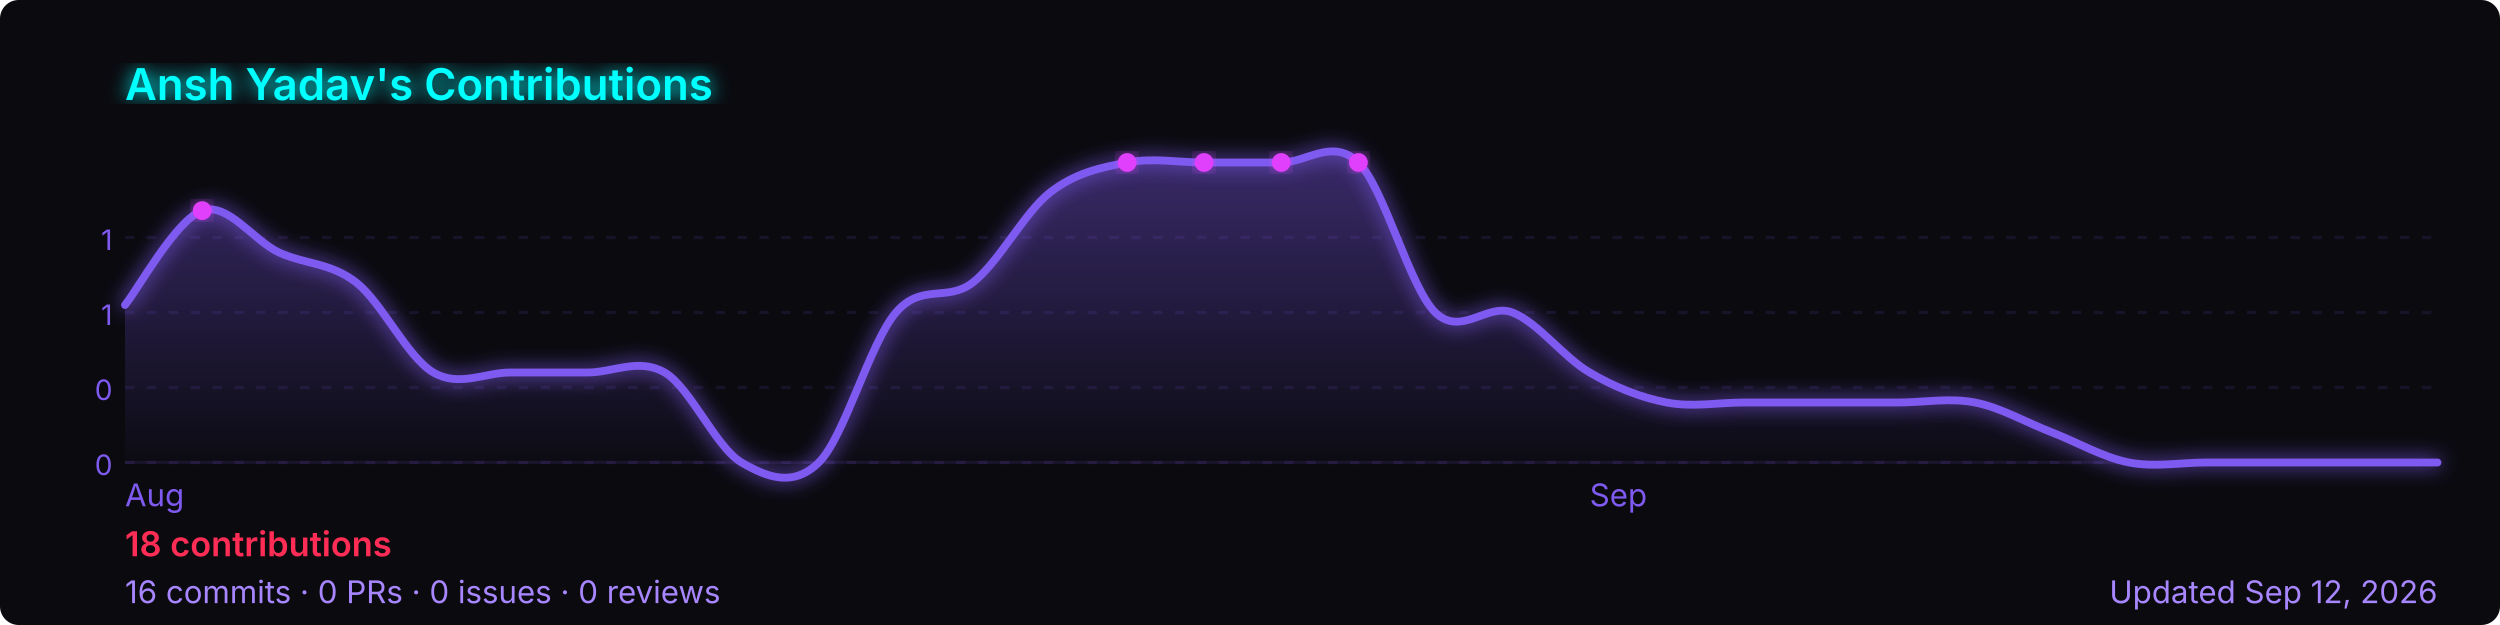
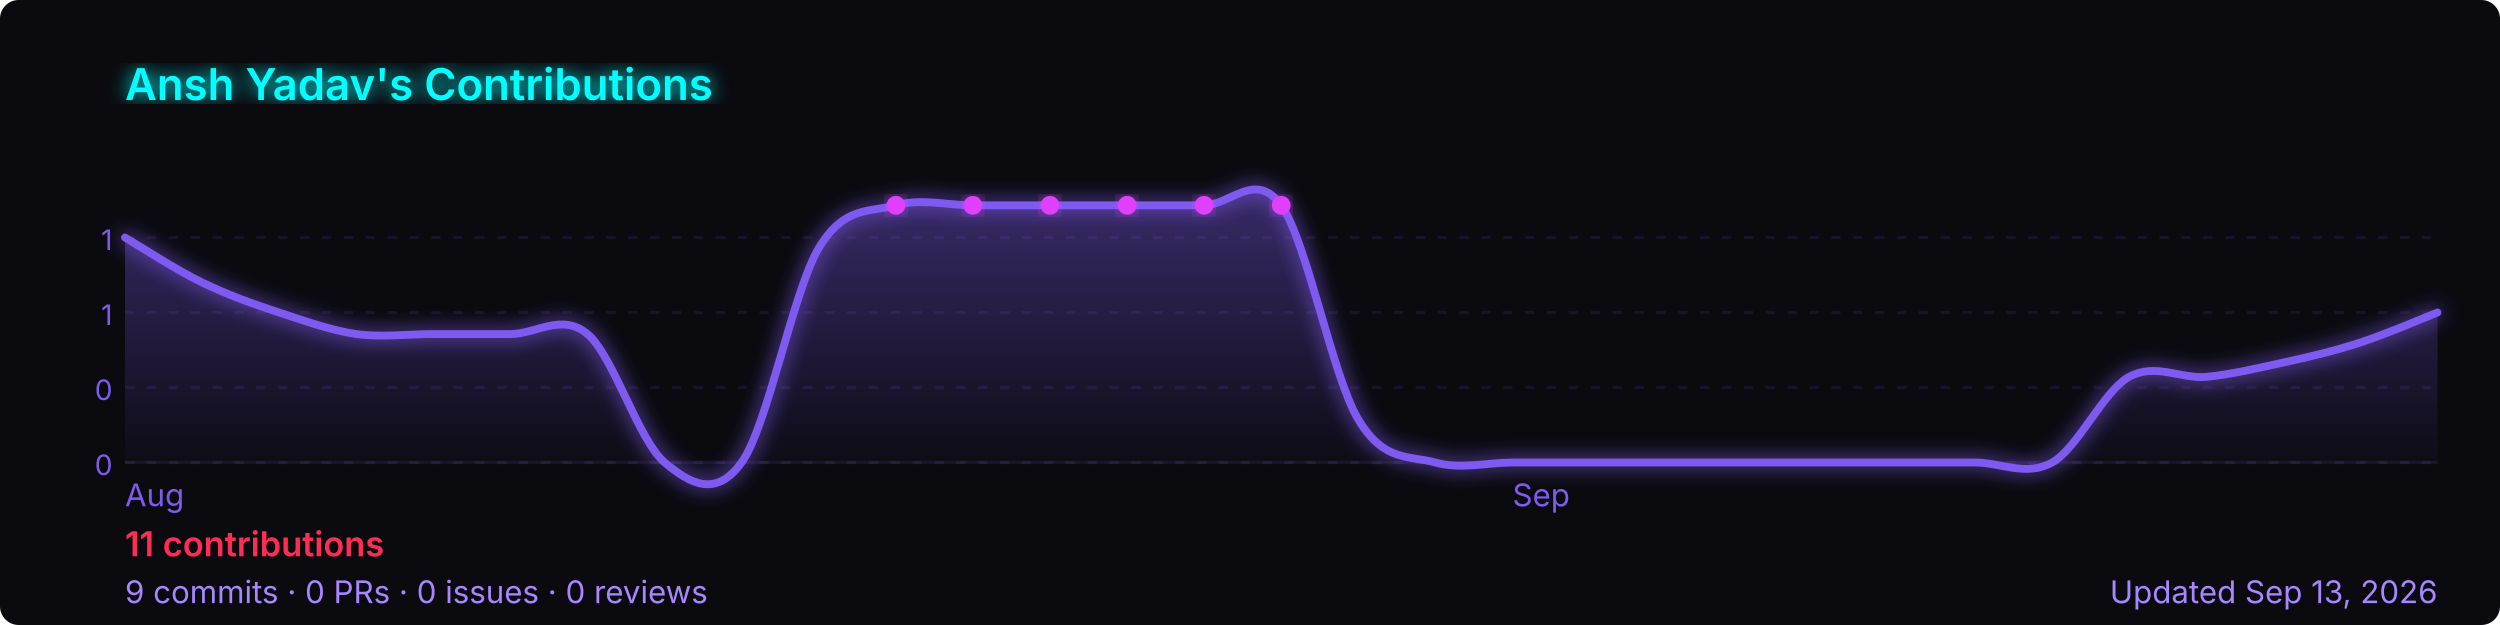
<svg xmlns="http://www.w3.org/2000/svg" width="800" height="200" viewBox="0 0 800 200" role="img" aria-label="Ansh Yadav's GitHub contribution graph">
  <defs>
-     <linearGradient id="area-qud7v" x1="0" y1="0" x2="0" y2="1">
+     <linearGradient id="area-3e5sb" x1="0" y1="0" x2="0" y2="1">
      <stop offset="0%" stop-color="rgba(127,90,240,0.4)" />
      <stop offset="100%" stop-color="rgba(127,90,240,0)" />
    </linearGradient>
-     <filter id="glow-qud7v">
+     <filter id="glow-3e5sb">
      <feGaussianBlur stdDeviation="3" result="blur" />
      <feMerge>
        <feMergeNode in="blur" />
        <feMergeNode in="SourceGraphic" />
      </feMerge>
    </filter>
  </defs>
  <rect width="800" height="200" rx="6" fill="#0a0a0f" />
-   <text x="40" y="32" font-size="14" font-weight="600" fill="#00ffff" font-family="-apple-system,BlinkMacSystemFont,'Segoe UI',sans-serif" filter="url(#glow-qud7v)">
+   <text x="40" y="32" font-size="14" font-weight="600" fill="#00ffff" font-family="-apple-system,BlinkMacSystemFont,'Segoe UI',sans-serif" filter="url(#glow-3e5sb)">
    Ansh Yadav's Contributions
  </text>
  <line x1="40" y1="76.0" x2="780" y2="76.0" stroke="rgba(127,90,240,0.12)" stroke-width="1" stroke-dasharray="3,4" />
  <text x="36" y="80.0" font-size="9" fill="#7f5af0" font-family="-apple-system,BlinkMacSystemFont,'Segoe UI',sans-serif" text-anchor="end">1</text>
  <line x1="40" y1="100.0" x2="780" y2="100.0" stroke="rgba(127,90,240,0.12)" stroke-width="1" stroke-dasharray="3,4" />
  <text x="36" y="104.0" font-size="9" fill="#7f5af0" font-family="-apple-system,BlinkMacSystemFont,'Segoe UI',sans-serif" text-anchor="end">1</text>
  <line x1="40" y1="124.0" x2="780" y2="124.0" stroke="rgba(127,90,240,0.12)" stroke-width="1" stroke-dasharray="3,4" />
  <text x="36" y="128.0" font-size="9" fill="#7f5af0" font-family="-apple-system,BlinkMacSystemFont,'Segoe UI',sans-serif" text-anchor="end">0</text>
  <line x1="40" y1="148.0" x2="780" y2="148.0" stroke="rgba(127,90,240,0.12)" stroke-width="1" stroke-dasharray="3,4" />
  <text x="36" y="152.0" font-size="9" fill="#7f5af0" font-family="-apple-system,BlinkMacSystemFont,'Segoe UI',sans-serif" text-anchor="end">0</text>
  <line x1="40" y1="148" x2="780" y2="148" stroke="rgba(127,90,240,0.12)" stroke-width="1" />
-   <path d="M 40.0,97.6 C 44.1,92.6 56.4,70.2 64.7,67.4 C 72.9,64.6 81.1,77.0 89.3,80.8 C 97.6,84.6 105.8,84.0 114.0,90.4 C 122.2,96.8 130.4,114.4 138.7,119.2 C 146.9,124.0 155.1,119.2 163.3,119.2 C 171.6,119.2 179.8,119.2 188.0,119.2 C 196.2,119.2 204.4,114.4 212.7,119.2 C 220.9,124.0 229.1,143.2 237.3,148.0 C 245.6,152.8 253.8,156.0 262.0,148.0 C 270.2,140.0 278.4,109.6 286.7,100.0 C 294.9,90.4 303.1,96.8 311.3,90.4 C 319.6,84.0 327.8,68.0 336.0,61.6 C 344.2,55.2 352.4,53.6 360.7,52.0 C 368.9,50.4 377.1,52.0 385.3,52.0 C 393.6,52.0 401.8,52.0 410.0,52.0 C 418.2,52.0 426.4,44.0 434.7,52.0 C 442.9,60.0 451.1,92.0 459.3,100.0 C 467.6,108.0 475.8,96.8 484.0,100.0 C 492.2,103.2 500.4,114.4 508.7,119.2 C 516.9,124.0 525.1,127.2 533.3,128.8 C 541.6,130.4 549.8,128.8 558.0,128.8 C 566.2,128.8 574.4,128.8 582.7,128.8 C 590.9,128.8 599.1,128.8 607.3,128.8 C 615.6,128.8 623.8,127.2 632.0,128.8 C 640.2,130.4 648.4,135.2 656.7,138.4 C 664.9,141.6 673.1,146.4 681.3,148.0 C 689.6,149.6 697.8,148.0 706.0,148.0 C 714.2,148.0 722.4,148.0 730.7,148.0 C 738.9,148.0 747.1,148.0 755.3,148.0 C 763.6,148.0 775.9,148.0 780.0,148.0 L 780.0,148 L 40.0,148 Z" fill="url(#area-qud7v)" />
-   <path d="M 40.0,97.6 C 44.1,92.6 56.4,70.2 64.7,67.4 C 72.9,64.6 81.1,77.0 89.3,80.8 C 97.6,84.6 105.8,84.0 114.0,90.4 C 122.2,96.8 130.4,114.4 138.7,119.2 C 146.9,124.0 155.1,119.2 163.3,119.2 C 171.6,119.2 179.8,119.2 188.0,119.2 C 196.2,119.2 204.4,114.4 212.7,119.2 C 220.9,124.0 229.1,143.2 237.3,148.0 C 245.6,152.8 253.8,156.0 262.0,148.0 C 270.2,140.0 278.4,109.6 286.7,100.0 C 294.9,90.4 303.1,96.8 311.3,90.4 C 319.6,84.0 327.8,68.0 336.0,61.6 C 344.2,55.2 352.4,53.6 360.7,52.0 C 368.9,50.4 377.1,52.0 385.3,52.0 C 393.6,52.0 401.8,52.0 410.0,52.0 C 418.2,52.0 426.4,44.0 434.7,52.0 C 442.9,60.0 451.1,92.0 459.3,100.0 C 467.6,108.0 475.8,96.8 484.0,100.0 C 492.2,103.2 500.4,114.4 508.7,119.2 C 516.9,124.0 525.1,127.2 533.3,128.8 C 541.6,130.4 549.8,128.8 558.0,128.8 C 566.2,128.8 574.4,128.8 582.7,128.8 C 590.9,128.8 599.1,128.8 607.3,128.8 C 615.6,128.8 623.8,127.2 632.0,128.8 C 640.2,130.4 648.4,135.2 656.7,138.4 C 664.9,141.6 673.1,146.4 681.3,148.0 C 689.6,149.6 697.8,148.0 706.0,148.0 C 714.2,148.0 722.4,148.0 730.7,148.0 C 738.9,148.0 747.1,148.0 755.3,148.0 C 763.6,148.0 775.9,148.0 780.0,148.0" fill="none" stroke="#7f5af0" stroke-width="2.5" stroke-linejoin="round" stroke-linecap="round" filter="url(#glow-qud7v)" />
-   <circle cx="360.7" cy="52.0" r="3" fill="#e040fb" filter="url(#glow-qud7v)">
+   <path d="M 40.0,76.0 C 44.1,78.4 56.4,86.4 64.7,90.4 C 72.9,94.4 81.1,97.3 89.3,100.0 C 97.6,102.7 105.8,105.7 114.0,106.9 C 122.2,108.0 130.4,106.9 138.7,106.9 C 146.9,106.9 155.1,106.9 163.3,106.9 C 171.6,106.9 179.8,100.0 188.0,106.9 C 196.2,113.7 204.4,141.1 212.7,148.0 C 220.9,154.9 229.1,159.4 237.3,148.0 C 245.6,136.6 253.8,93.1 262.0,79.4 C 270.2,65.7 278.4,68.0 286.7,65.7 C 294.9,63.4 303.1,65.7 311.3,65.7 C 319.6,65.7 327.8,65.7 336.0,65.7 C 344.2,65.7 352.4,65.7 360.7,65.7 C 368.9,65.7 377.1,65.7 385.3,65.7 C 393.6,65.7 401.8,54.3 410.0,65.7 C 418.2,77.1 426.4,120.6 434.7,134.3 C 442.9,148.0 451.1,145.7 459.3,148.0 C 467.6,150.3 475.8,148.0 484.0,148.0 C 492.2,148.0 500.4,148.0 508.7,148.0 C 516.9,148.0 525.1,148.0 533.3,148.0 C 541.6,148.0 549.8,148.0 558.0,148.0 C 566.2,148.0 574.4,148.0 582.7,148.0 C 590.9,148.0 599.1,148.0 607.3,148.0 C 615.6,148.0 623.8,148.0 632.0,148.0 C 640.2,148.0 648.4,152.6 656.7,148.0 C 664.9,143.4 673.1,125.1 681.3,120.6 C 689.6,116.0 697.8,121.3 706.0,120.6 C 714.2,119.8 722.4,117.8 730.7,116.0 C 738.9,114.2 747.1,112.3 755.3,109.6 C 763.6,106.9 775.9,101.6 780.0,100.0 L 780.0,148 L 40.0,148 Z" fill="url(#area-3e5sb)" />
+   <path d="M 40.0,76.0 C 44.1,78.4 56.4,86.4 64.7,90.4 C 72.9,94.4 81.1,97.3 89.3,100.0 C 97.6,102.7 105.8,105.7 114.0,106.9 C 122.2,108.0 130.4,106.9 138.7,106.9 C 146.9,106.9 155.1,106.9 163.3,106.9 C 171.6,106.9 179.8,100.0 188.0,106.9 C 196.2,113.7 204.4,141.1 212.7,148.0 C 220.9,154.9 229.1,159.4 237.3,148.0 C 245.6,136.6 253.8,93.1 262.0,79.4 C 270.2,65.7 278.4,68.0 286.7,65.7 C 294.9,63.4 303.1,65.7 311.3,65.7 C 319.6,65.7 327.8,65.7 336.0,65.7 C 344.2,65.7 352.4,65.7 360.7,65.7 C 368.9,65.7 377.1,65.7 385.3,65.7 C 393.6,65.7 401.8,54.3 410.0,65.7 C 418.2,77.1 426.4,120.6 434.7,134.3 C 442.9,148.0 451.1,145.7 459.3,148.0 C 467.6,150.3 475.8,148.0 484.0,148.0 C 492.2,148.0 500.4,148.0 508.7,148.0 C 516.9,148.0 525.1,148.0 533.3,148.0 C 541.6,148.0 549.8,148.0 558.0,148.0 C 566.2,148.0 574.4,148.0 582.7,148.0 C 590.9,148.0 599.1,148.0 607.3,148.0 C 615.6,148.0 623.8,148.0 632.0,148.0 C 640.2,148.0 648.4,152.6 656.7,148.0 C 664.9,143.4 673.1,125.1 681.3,120.6 C 689.6,116.0 697.8,121.3 706.0,120.6 C 714.2,119.8 722.4,117.8 730.7,116.0 C 738.9,114.2 747.1,112.3 755.3,109.6 C 763.6,106.9 775.9,101.6 780.0,100.0" fill="none" stroke="#7f5af0" stroke-width="2.5" stroke-linejoin="round" stroke-linecap="round" filter="url(#glow-3e5sb)" />
+   <circle cx="336.0" cy="65.7" r="3" fill="#e040fb" filter="url(#glow-3e5sb)">
    </circle>
-   <circle cx="410.0" cy="52.0" r="3" fill="#e040fb" filter="url(#glow-qud7v)">
+   <circle cx="360.7" cy="65.7" r="3" fill="#e040fb" filter="url(#glow-3e5sb)">
    </circle>
-   <circle cx="385.3" cy="52.0" r="3" fill="#e040fb" filter="url(#glow-qud7v)">
+   <circle cx="286.7" cy="65.7" r="3" fill="#e040fb" filter="url(#glow-3e5sb)">
    </circle>
-   <circle cx="434.7" cy="52.0" r="3" fill="#e040fb" filter="url(#glow-qud7v)">
+   <circle cx="311.3" cy="65.7" r="3" fill="#e040fb" filter="url(#glow-3e5sb)">
    </circle>
-   <circle cx="64.7" cy="67.4" r="3" fill="#e040fb" filter="url(#glow-qud7v)">
+   <circle cx="385.3" cy="65.7" r="3" fill="#e040fb" filter="url(#glow-3e5sb)">
+     </circle>
+   <circle cx="410.0" cy="65.7" r="3" fill="#e040fb" filter="url(#glow-3e5sb)">
    </circle>
  <text x="40.0" y="162" font-size="10" fill="#7f5af0" font-family="-apple-system,BlinkMacSystemFont,'Segoe UI',sans-serif">Aug</text>
-   <text x="508.7" y="162" font-size="10" fill="#7f5af0" font-family="-apple-system,BlinkMacSystemFont,'Segoe UI',sans-serif">Sep</text>
+   <text x="484.0" y="162" font-size="10" fill="#7f5af0" font-family="-apple-system,BlinkMacSystemFont,'Segoe UI',sans-serif">Sep</text>
  <text x="40" y="178" font-size="11" font-weight="600" fill="#ff2d55" font-family="-apple-system,BlinkMacSystemFont,'Segoe UI',sans-serif">
-     18 contributions
+     11 contributions
  </text>
  <text x="40" y="193" font-size="10" fill="#a786ff" font-family="-apple-system,BlinkMacSystemFont,'Segoe UI',sans-serif">
-     16 commits · 0 PRs · 0 issues · 0 reviews
+     9 commits · 0 PRs · 0 issues · 0 reviews
  </text>
  <text x="780" y="193" font-size="10" fill="#a786ff" text-anchor="end" font-family="-apple-system,BlinkMacSystemFont,'Segoe UI',sans-serif">
-     Updated Sep 12, 2026
+     Updated Sep 13, 2026
  </text>
</svg>
